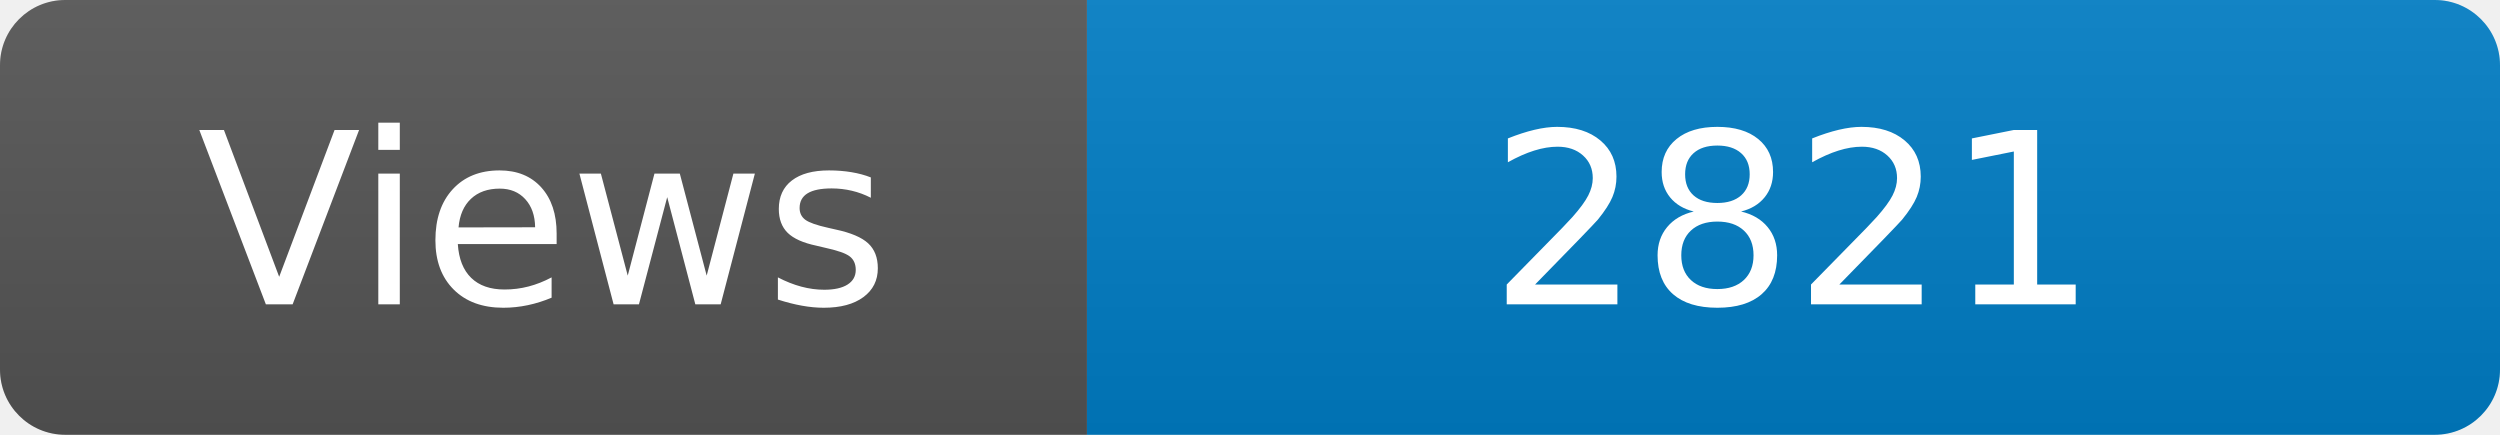
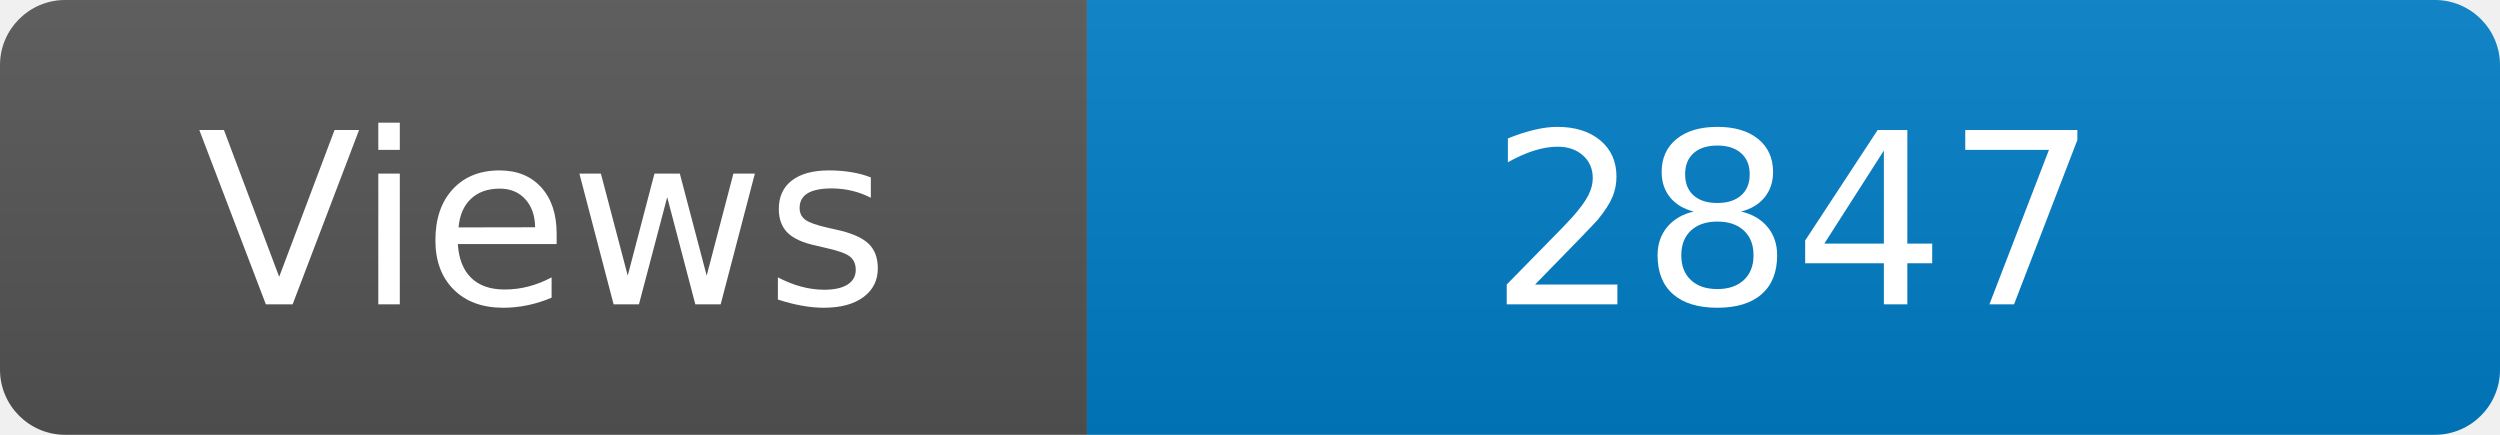
<svg xmlns="http://www.w3.org/2000/svg" width="115" height="20" role="img" aria-label="Maintained?: yes">
  <linearGradient id="s" x2="0" y2="100%">
    <stop offset="0" stop-color="#bbb" stop-opacity=".1" />
    <stop offset="1" stop-opacity=".1" />
  </linearGradient>
  <clipPath id="r">
    <rect width="115" height="20" rx="3" fill="#fff" />
  </clipPath>
  <g clip-path="url(#r)">
    <rect width="50" height="20" fill="#555" />
    <rect x="50" width="160" height="20" fill="#007ec6" />
    <rect width="115" height="20" fill="url(#s)" />
  </g>
  <g fill="#fff" text-anchor="middle" font-family="Verdana,Geneva,DejaVu Sans,sans-serif" font-size="110">
    <text x="250" y="140" transform="scale(.1)" fill="#fff">Views</text>
-     <text x="825" y="140" transform="scale(.1)" fill="#fff">2821</text>
+     <text x="825" y="140" transform="scale(.1)" fill="#fff">2847</text>
  </g>
</svg>
